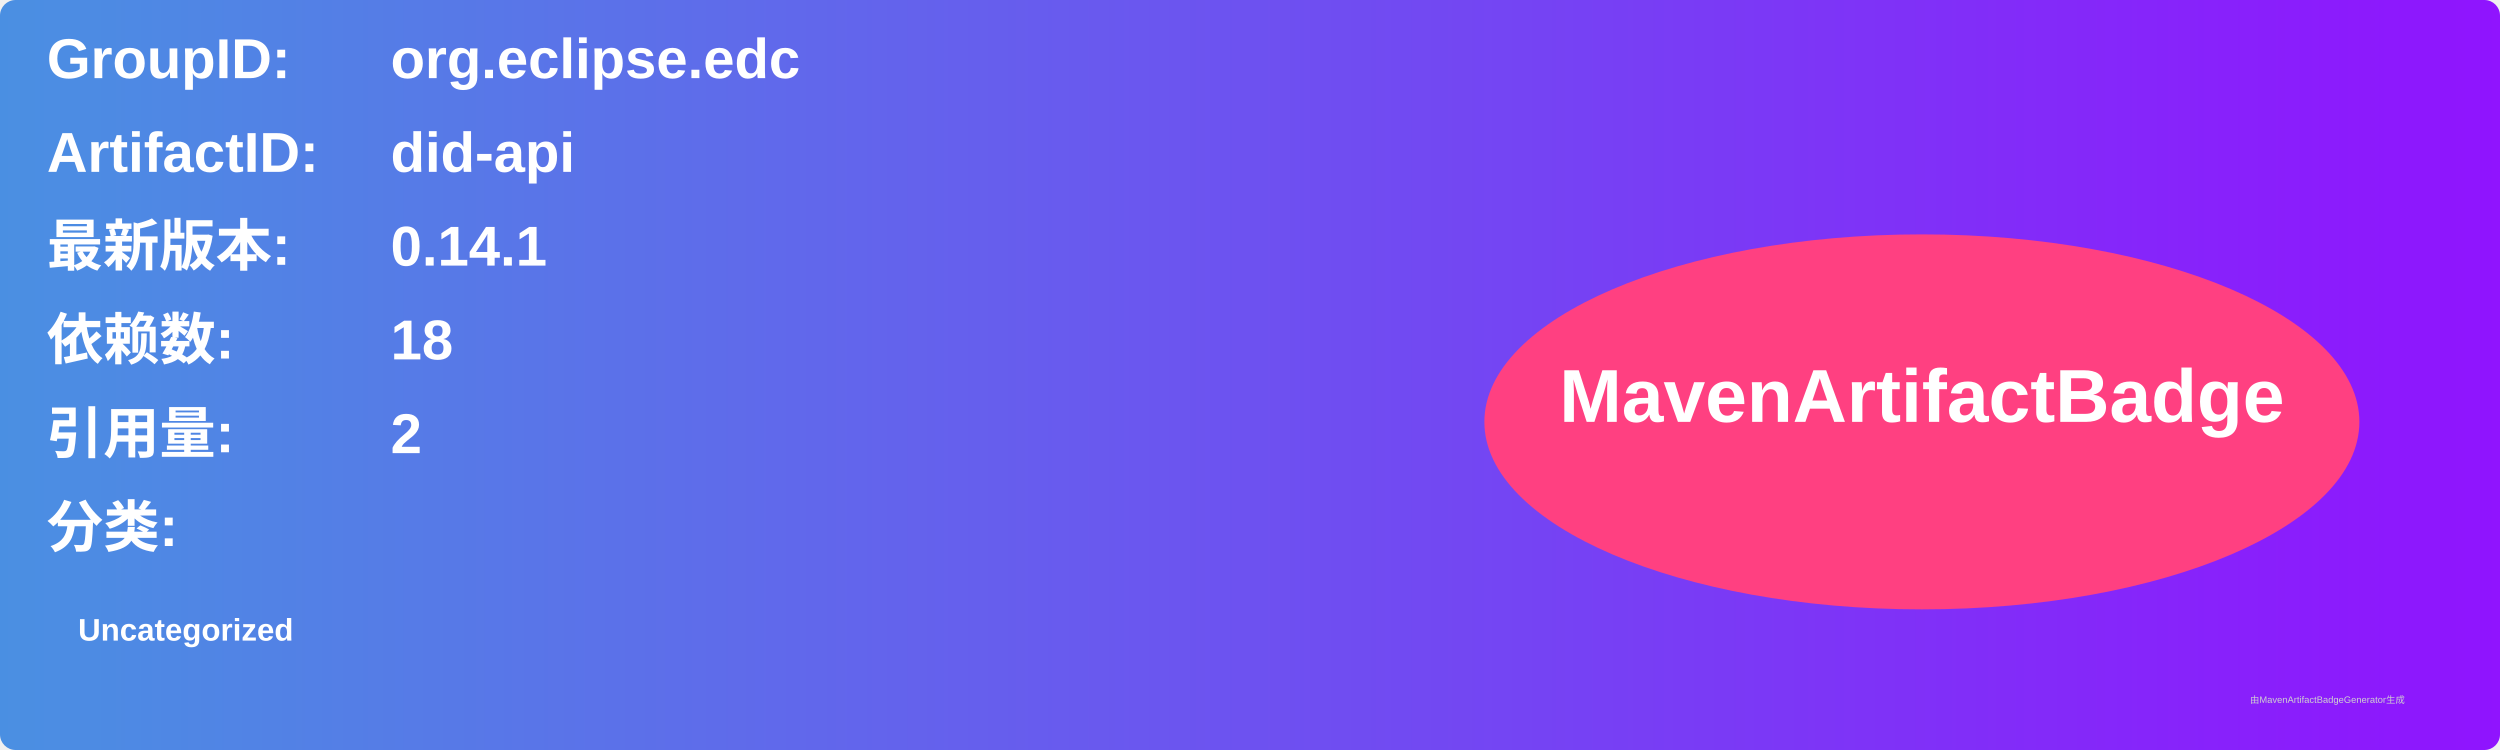
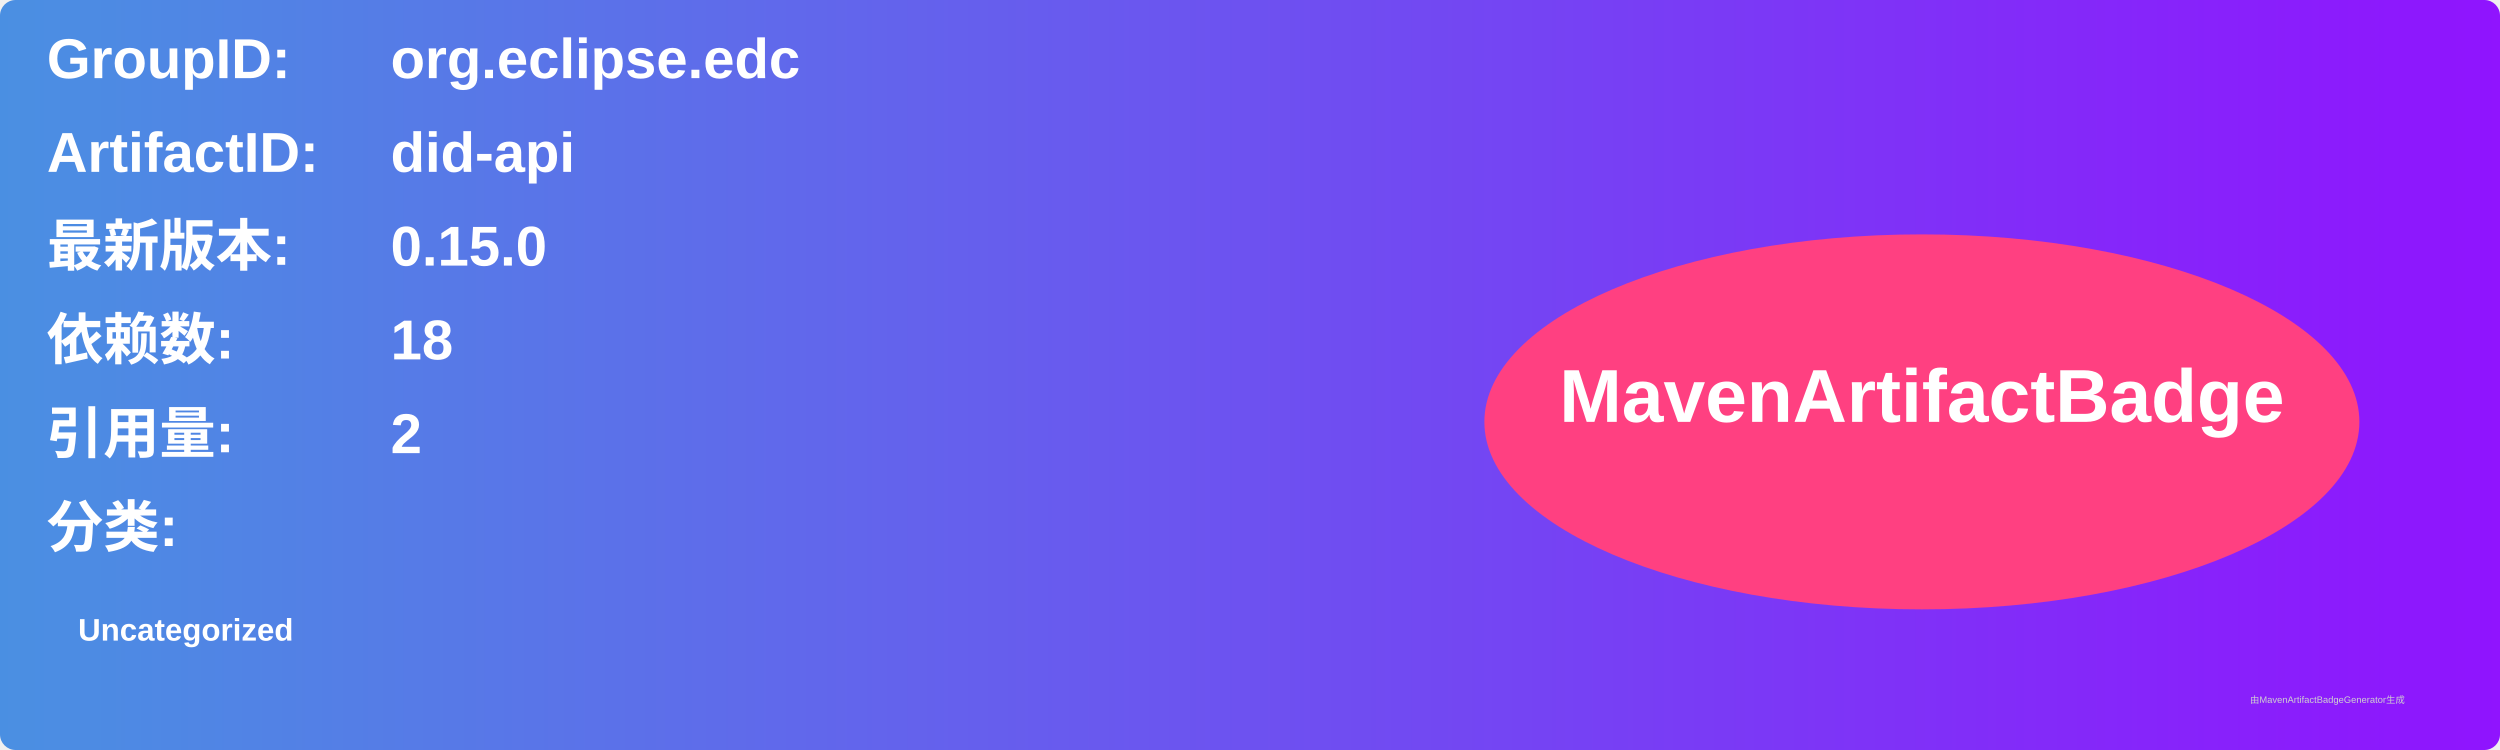
<svg xmlns="http://www.w3.org/2000/svg" width="800" height="240" viewBox="0 0 800 240">
  <linearGradient id="grad" x1="0%" y1="0%" x2="100%" y2="0%">
    <stop offset="0%" stop-color="#4a90e2" />
    <stop offset="100%" stop-color="#9013fe" />
  </linearGradient>
  <rect width="100%" height="100%" rx="5" ry="5" fill="url(#grad)" />
  <g transform="translate(15, 15)">
    <text x="0" y="10" font-family="Arial" font-size="18" fill="white" font-weight="bold" width="260">GroupID:</text>
    <text x="110" y="10" font-family="Arial" font-size="18" fill="white" font-weight="bold" width="460">org.eclipse.edc</text>
    <text x="0" y="40" font-family="Arial" font-size="18" fill="white" font-weight="bold" width="260">ArtifactID:</text>
    <text x="110" y="40" font-family="Arial" font-size="18" fill="white" font-weight="bold" width="460">did-api</text>
    <text x="0" y="70" font-family="Arial" font-size="18" fill="white" font-weight="bold">最新版本:</text>
    <text x="110" y="70" font-family="Arial" font-size="18" fill="white" font-weight="bold">
-       <tspan font-weight="bold">0.14.1</tspan>
+       <tspan font-weight="bold">0.15.0</tspan>
    </text>
    <text x="0" y="100" font-family="Arial" font-size="18" fill="white" font-weight="bold">依赖数: </text>
    <text x="110" y="100" font-family="Arial" font-size="18" fill="white">
      <tspan font-weight="bold">18</tspan>
    </text>
    <text x="0" y="130" font-family="Arial" font-size="18" fill="white" font-weight="bold">引用量: </text>
    <text x="110" y="130" font-family="Arial" font-size="18" fill="white">
      <tspan font-weight="bold">2</tspan>
    </text>
    <text x="0" y="160" font-family="Arial" font-size="18" fill="white" font-weight="bold">分类:</text>
    <text x="10" y="190" font-family="Arial" font-size="10" fill="white">
      <tspan font-weight="bold">Uncategorized</tspan>
    </text>
    <ellipse cx="600" cy="120" rx="140" ry="60" fill="#ff4081" />
    <text x="600" y="120" text-anchor="middle" font-family="Arial" font-size="24" fill="white" font-weight="bold">MavenArtifactBadge</text>
  </g>
  <text x="720" y="225" font-family="Arial" font-size="3" fill="#d0d0d0">由MavenArtifactBadgeGenerator生成</text>
</svg>
